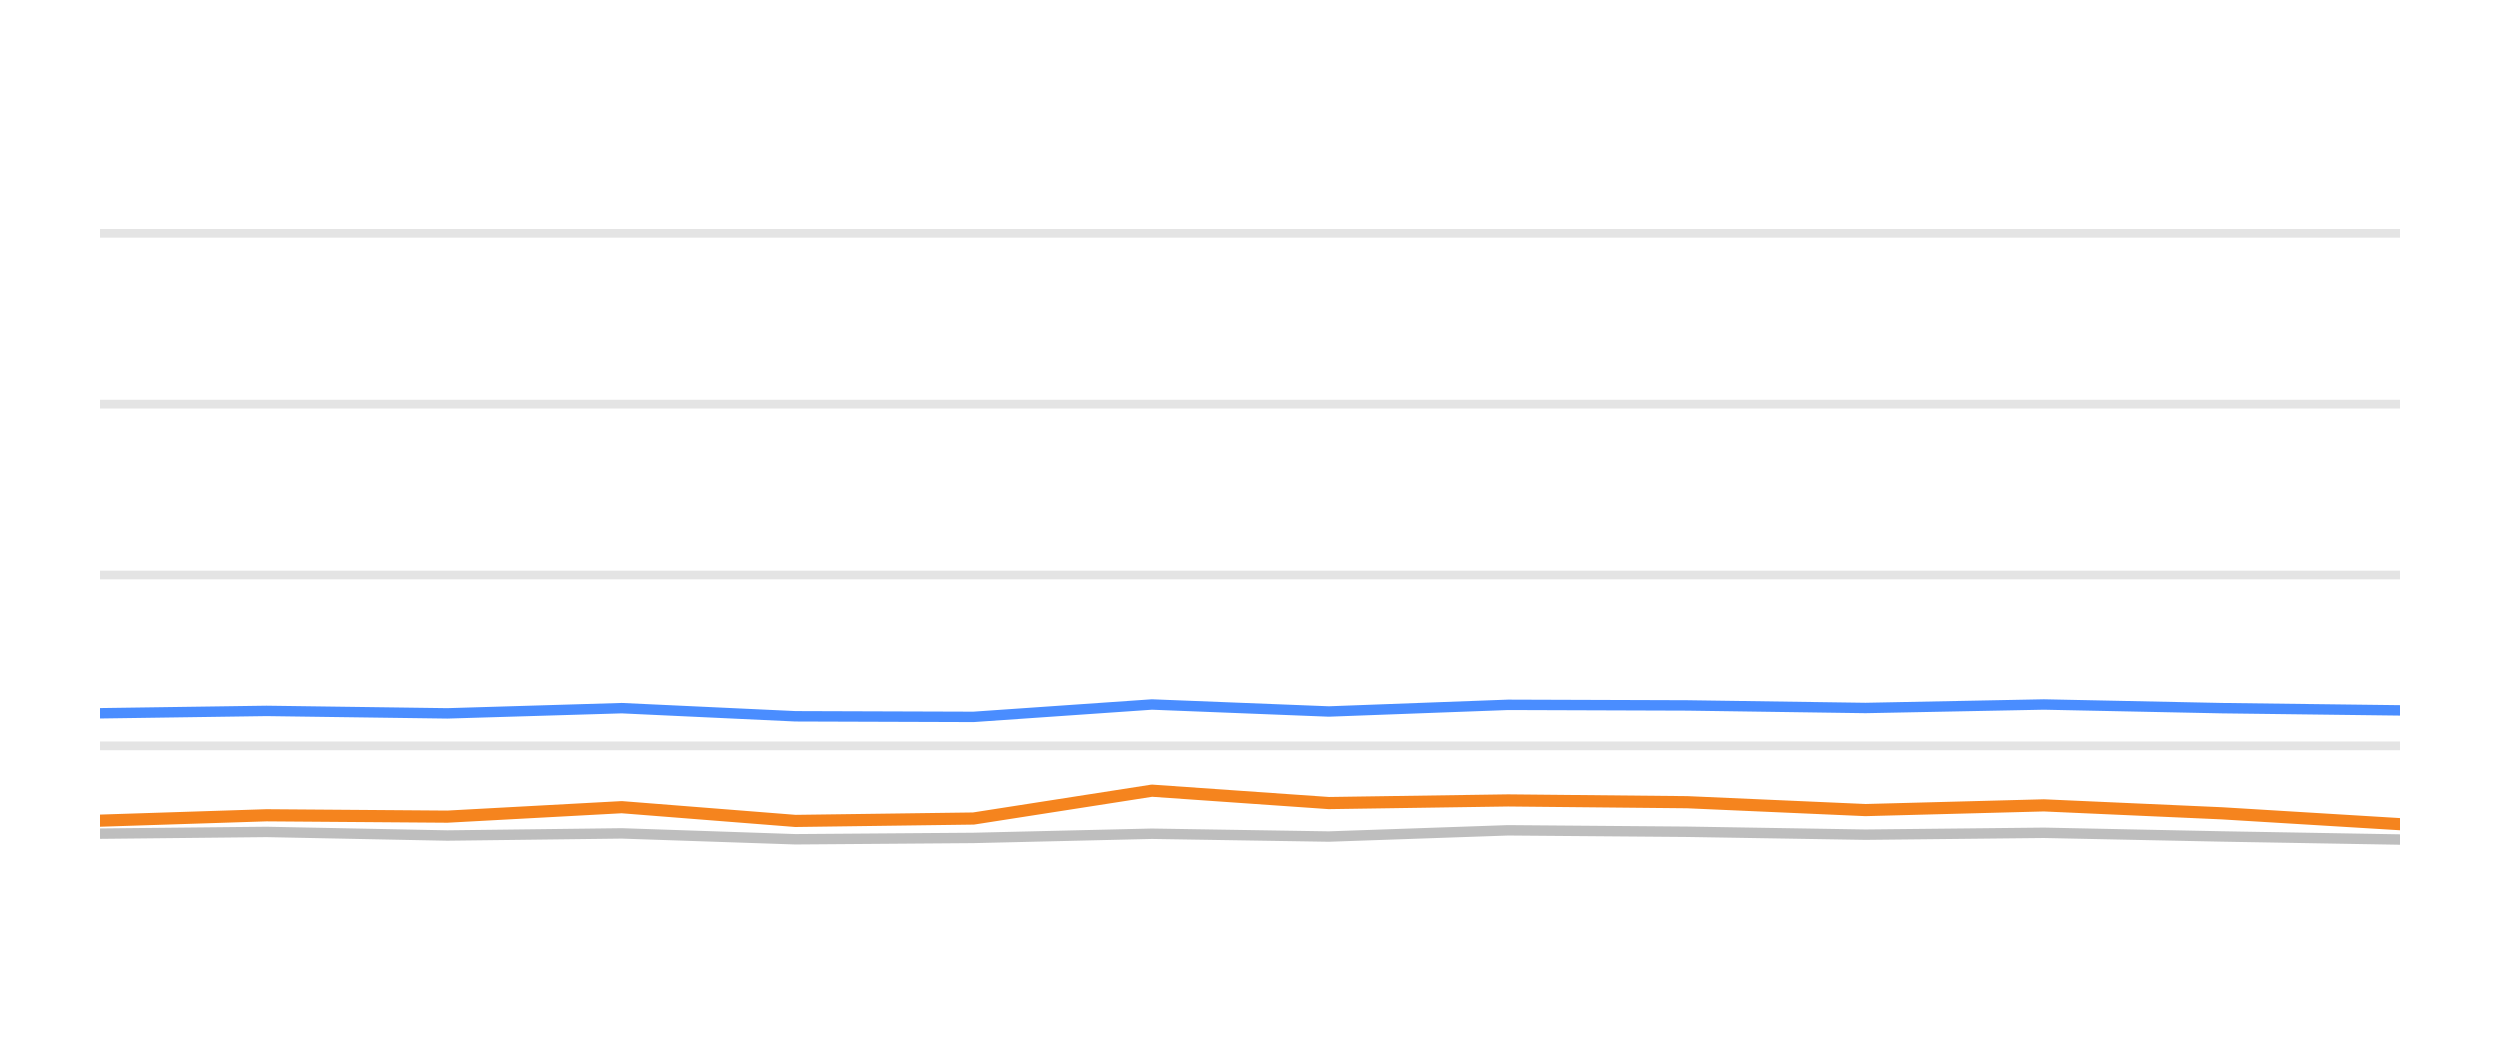
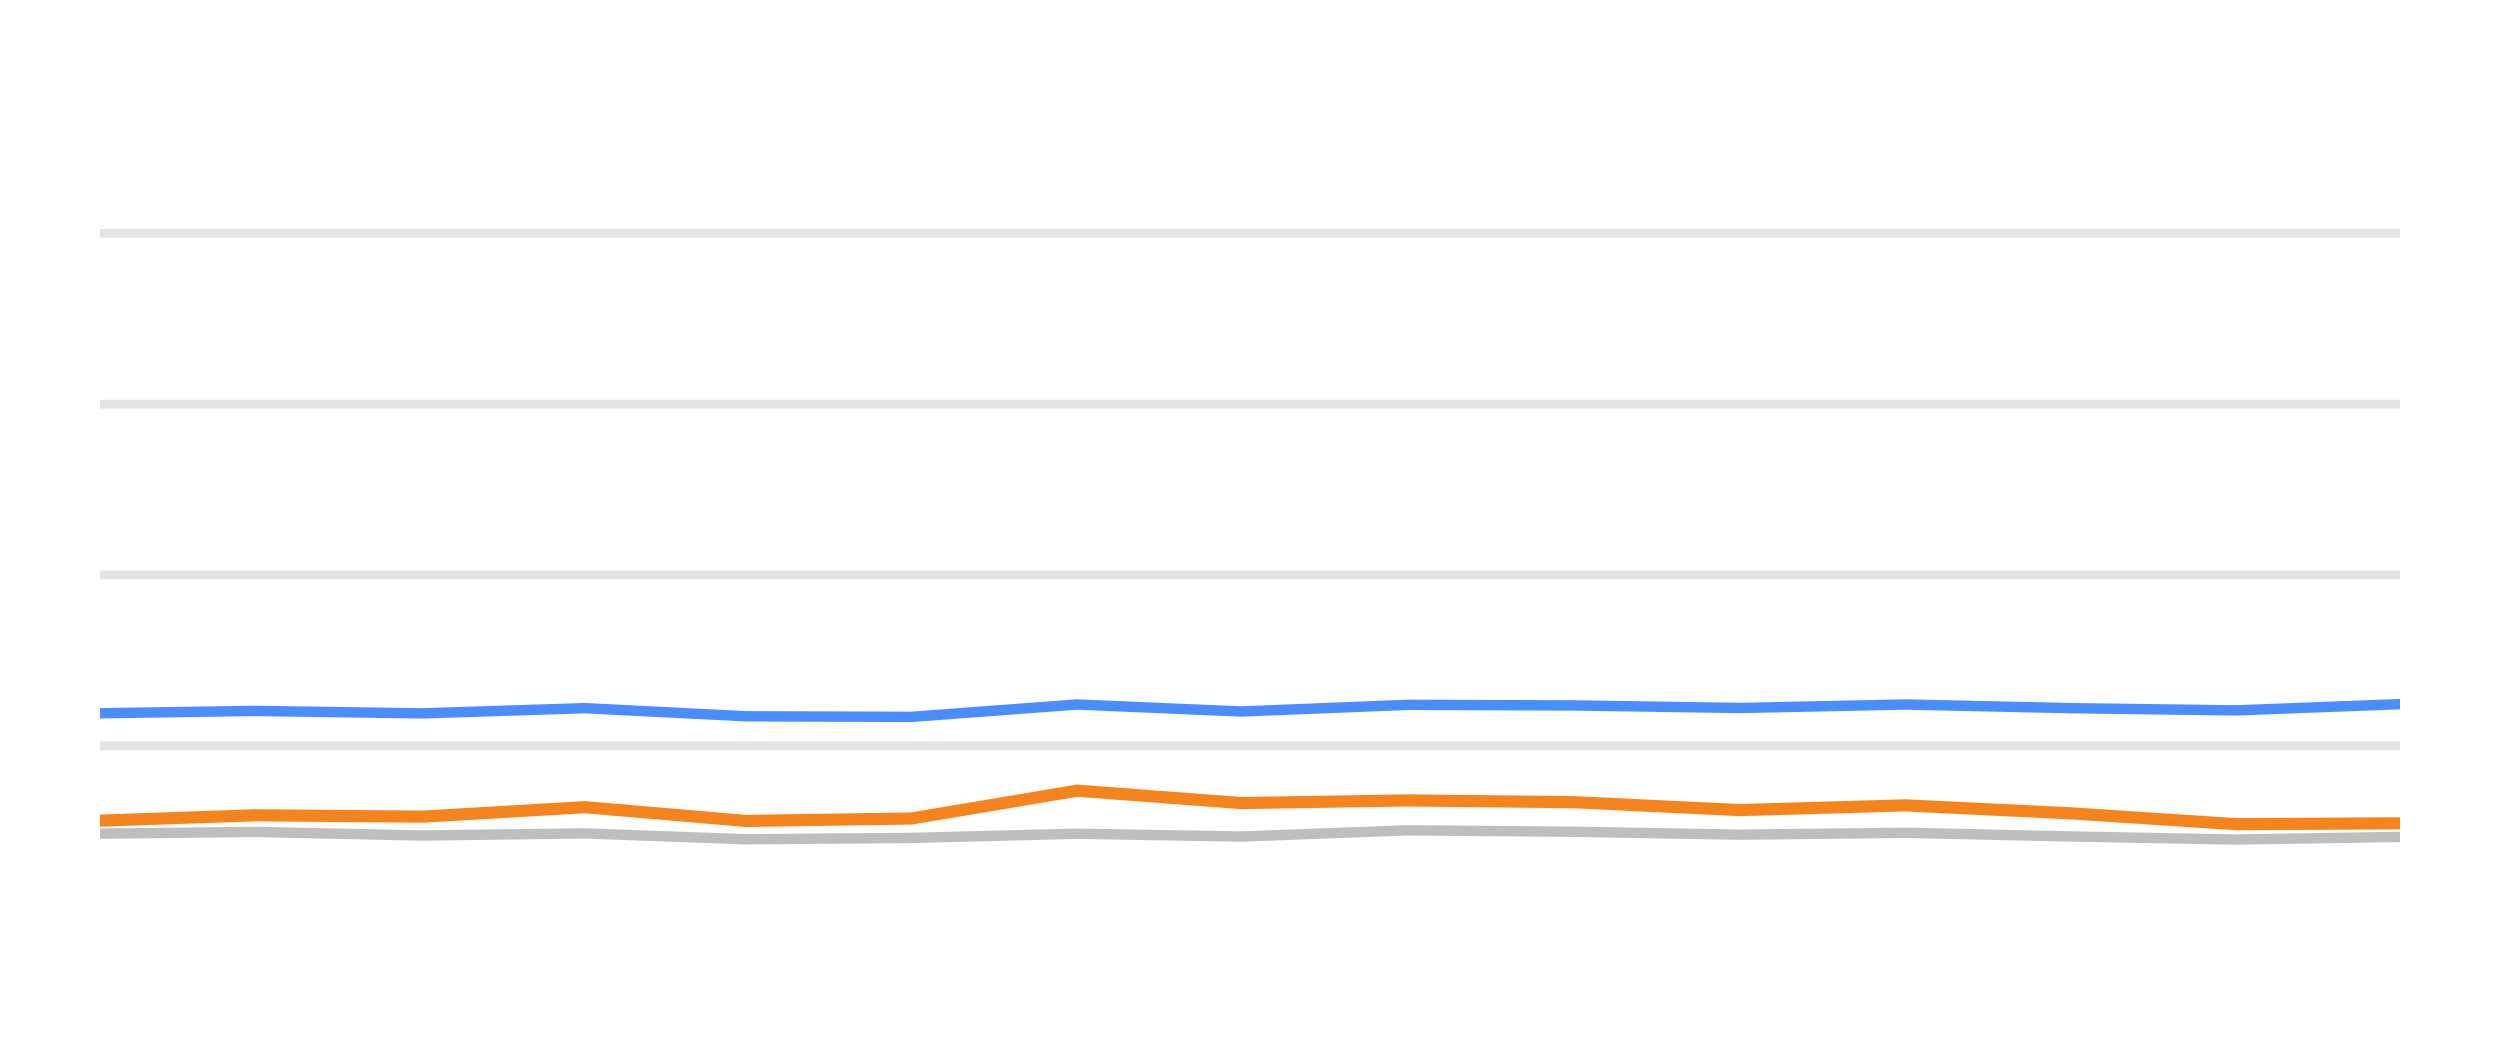
<svg xmlns="http://www.w3.org/2000/svg" width="144pt" height="60pt" viewBox="0 0 144 60" version="1.1">
  <defs>
    <style type="text/css">*{stroke-linejoin: round; stroke-linecap: butt}</style>
  </defs>
  <g id="figure_1">
    <g id="patch_1">
      <path d="M 0 60  L 144 60  L 144 0  L 0 0  L 0 60  z " style="fill: none; opacity: 0" />
    </g>
    <g id="axes_1">
      <g id="patch_2">
        <path d="M 5.76 52.8  L 138.24 52.8  L 138.24 3.6  L 5.76 3.6  L 5.76 52.8  z " style="fill: none" />
      </g>
      <g id="matplotlib.axis_1" />
      <g id="matplotlib.axis_2" />
      <g id="line2d_1">
-         <path d="M 5.76 42.96  L 138.24 42.96  " clip-path="url(#pcf62a862ae)" style="fill: none; stroke: #b2b2b2; stroke-opacity: 0.35; stroke-width: 0.5; stroke-linecap: square" />
+         <path d="M 5.76 42.96  L 138.24 42.96  " clip-path="url(#p187218c896)" style="fill: none; stroke: #b2b2b2; stroke-opacity: 0.35; stroke-width: 0.5; stroke-linecap: square" />
      </g>
      <g id="line2d_2">
-         <path d="M 5.76 33.12  L 138.24 33.12  " clip-path="url(#pcf62a862ae)" style="fill: none; stroke: #b2b2b2; stroke-opacity: 0.35; stroke-width: 0.5; stroke-linecap: square" />
+         <path d="M 5.76 33.12  L 138.24 33.12  " clip-path="url(#p187218c896)" style="fill: none; stroke: #b2b2b2; stroke-opacity: 0.35; stroke-width: 0.5; stroke-linecap: square" />
      </g>
      <g id="line2d_3">
-         <path d="M 5.76 23.28  L 138.24 23.28  " clip-path="url(#pcf62a862ae)" style="fill: none; stroke: #b2b2b2; stroke-opacity: 0.35; stroke-width: 0.5; stroke-linecap: square" />
+         <path d="M 5.76 23.28  L 138.24 23.28  " clip-path="url(#p187218c896)" style="fill: none; stroke: #b2b2b2; stroke-opacity: 0.35; stroke-width: 0.5; stroke-linecap: square" />
      </g>
      <g id="line2d_4">
-         <path d="M 5.76 13.44  L 138.24 13.44  " clip-path="url(#pcf62a862ae)" style="fill: none; stroke: #b2b2b2; stroke-opacity: 0.35; stroke-width: 0.5; stroke-linecap: square" />
+         <path d="M 5.76 13.44  L 138.24 13.44  " clip-path="url(#p187218c896)" style="fill: none; stroke: #b2b2b2; stroke-opacity: 0.35; stroke-width: 0.5; stroke-linecap: square" />
      </g>
      <g id="line2d_5">
-         <path d="M 5.76 48.018  L 15.352 47.919  L 25.768 48.126  L 35.811 48.003  L 45.819 48.342  L 56.072 48.264  L 66.351 48.023  L 76.541 48.185  L 86.866 47.826  L 97.186 47.91  L 107.453 48.077  L 117.727 47.969  L 127.992 48.18  L 138.24 48.357  " clip-path="url(#pcf62a862ae)" style="fill: none; stroke: #bebebe; stroke-width: 0.6; stroke-linecap: round" />
+         <path d="M 5.76 48.018  L 14.668 47.919  L 24.342 48.126  L 33.67 48.003  L 42.964 48.342  L 52.486 48.264  L 62.033 48.023  L 71.497 48.185  L 81.087 47.826  L 90.671 47.91  L 100.206 48.077  L 109.748 47.969  L 119.282 48.18  L 128.799 48.357  L 138.24 48.205  " clip-path="url(#p187218c896)" style="fill: none; stroke: #bebebe; stroke-width: 0.6; stroke-linecap: round" />
      </g>
      <g id="line2d_6">
-         <path d="M 5.76 41.085  L 15.352 40.948  L 25.768 41.09  L 35.811 40.79  L 45.819 41.258  L 56.072 41.292  L 66.351 40.579  L 76.541 40.982  L 86.866 40.598  L 97.186 40.633  L 107.453 40.78  L 117.727 40.579  L 127.992 40.79  L 138.24 40.918  " clip-path="url(#pcf62a862ae)" style="fill: none; stroke: #4a8dff; stroke-width: 0.6; stroke-linecap: round" />
+         <path d="M 5.76 41.085  L 14.668 40.948  L 24.342 41.09  L 33.67 40.79  L 42.964 41.258  L 52.486 41.292  L 62.033 40.579  L 71.497 40.982  L 81.087 40.598  L 90.671 40.633  L 100.206 40.78  L 109.748 40.579  L 119.282 40.79  L 128.799 40.918  L 138.24 40.559  " clip-path="url(#p187218c896)" style="fill: none; stroke: #4a8dff; stroke-width: 0.6; stroke-linecap: round" />
      </g>
      <g id="line2d_7">
-         <path d="M 5.76 47.27  L 15.352 46.96  L 25.768 47.039  L 35.811 46.493  L 45.819 47.285  L 56.072 47.147  L 66.351 45.543  L 76.541 46.256  L 86.866 46.104  L 97.186 46.207  L 107.453 46.66  L 117.727 46.389  L 127.992 46.847  L 138.24 47.472  " clip-path="url(#pcf62a862ae)" style="fill: none; stroke: #f5841e; stroke-width: 0.7; stroke-linecap: round" />
+         <path d="M 5.76 47.27  L 14.668 46.96  L 24.342 47.039  L 33.67 46.493  L 42.964 47.285  L 52.486 47.147  L 62.033 45.543  L 71.497 46.256  L 81.087 46.104  L 90.671 46.207  L 100.206 46.66  L 109.748 46.389  L 119.282 46.847  L 128.799 47.472  L 138.24 47.422  " clip-path="url(#p187218c896)" style="fill: none; stroke: #f5841e; stroke-width: 0.7; stroke-linecap: round" />
      </g>
    </g>
  </g>
  <defs>
-     <clipPath id="pcf62a862ae">
+     <clipPath id="p187218c896">
      <rect x="5.76" y="3.6" width="132.48" height="49.2" />
    </clipPath>
  </defs>
</svg>
